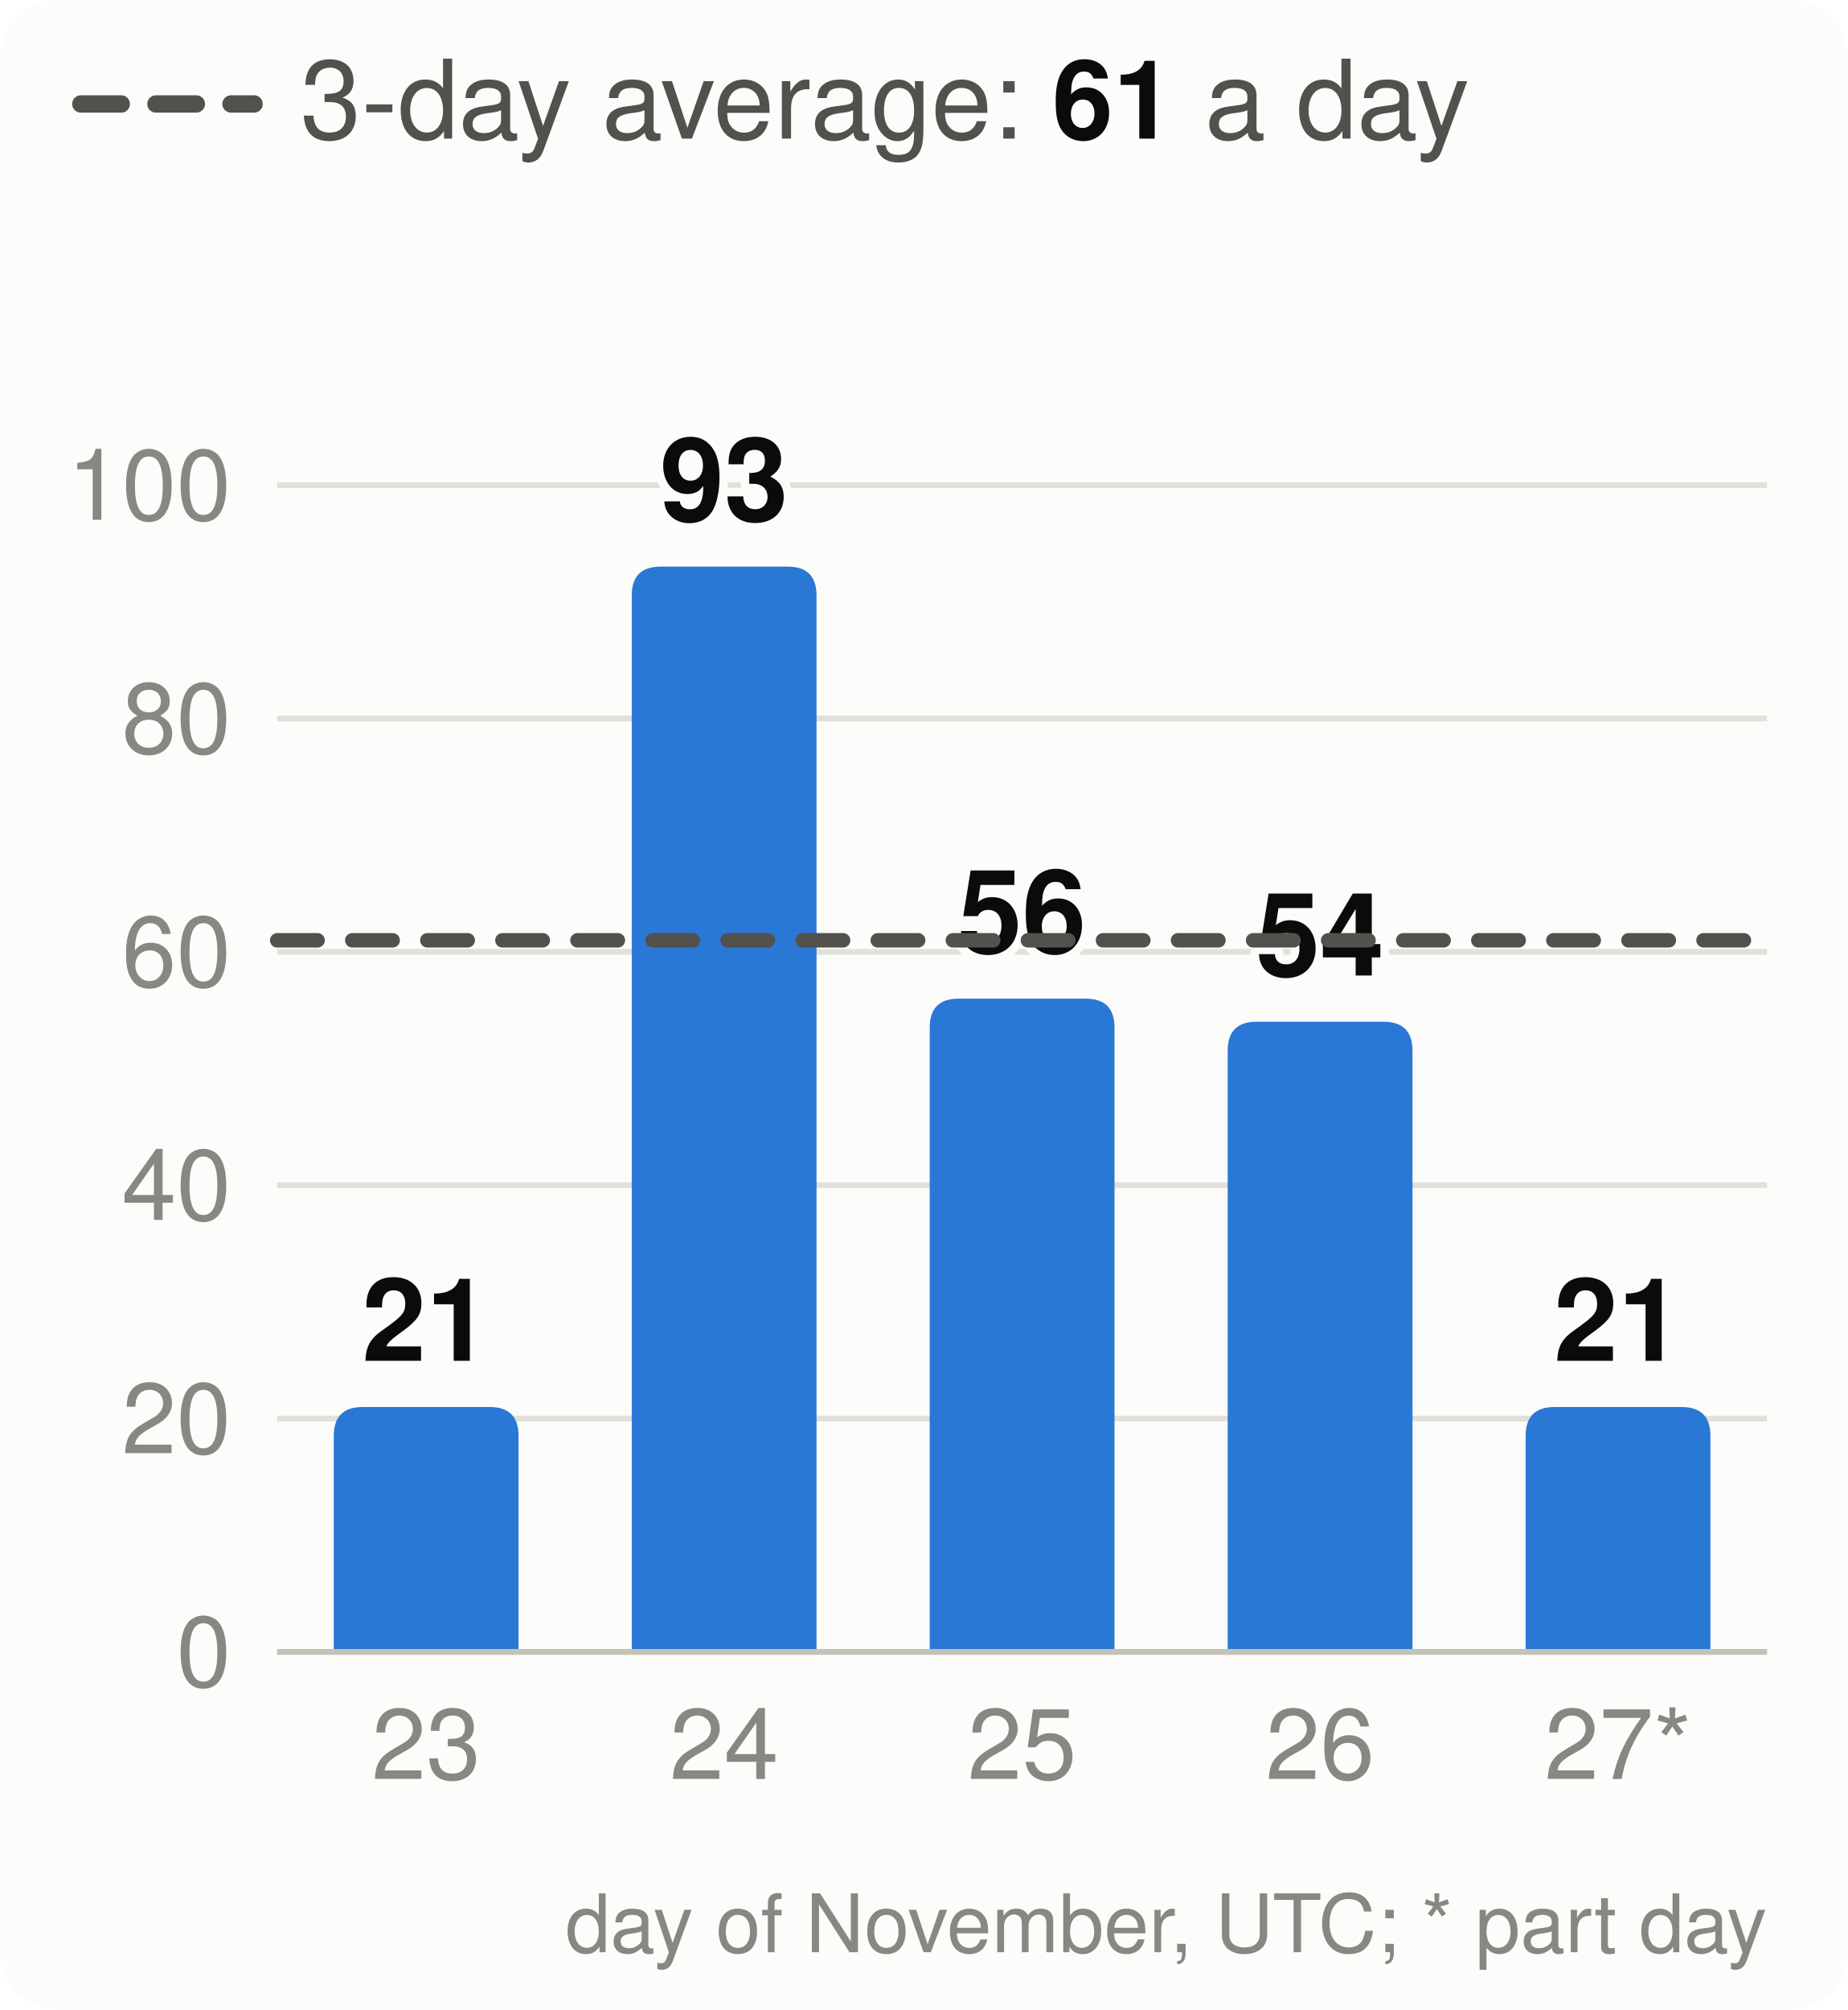
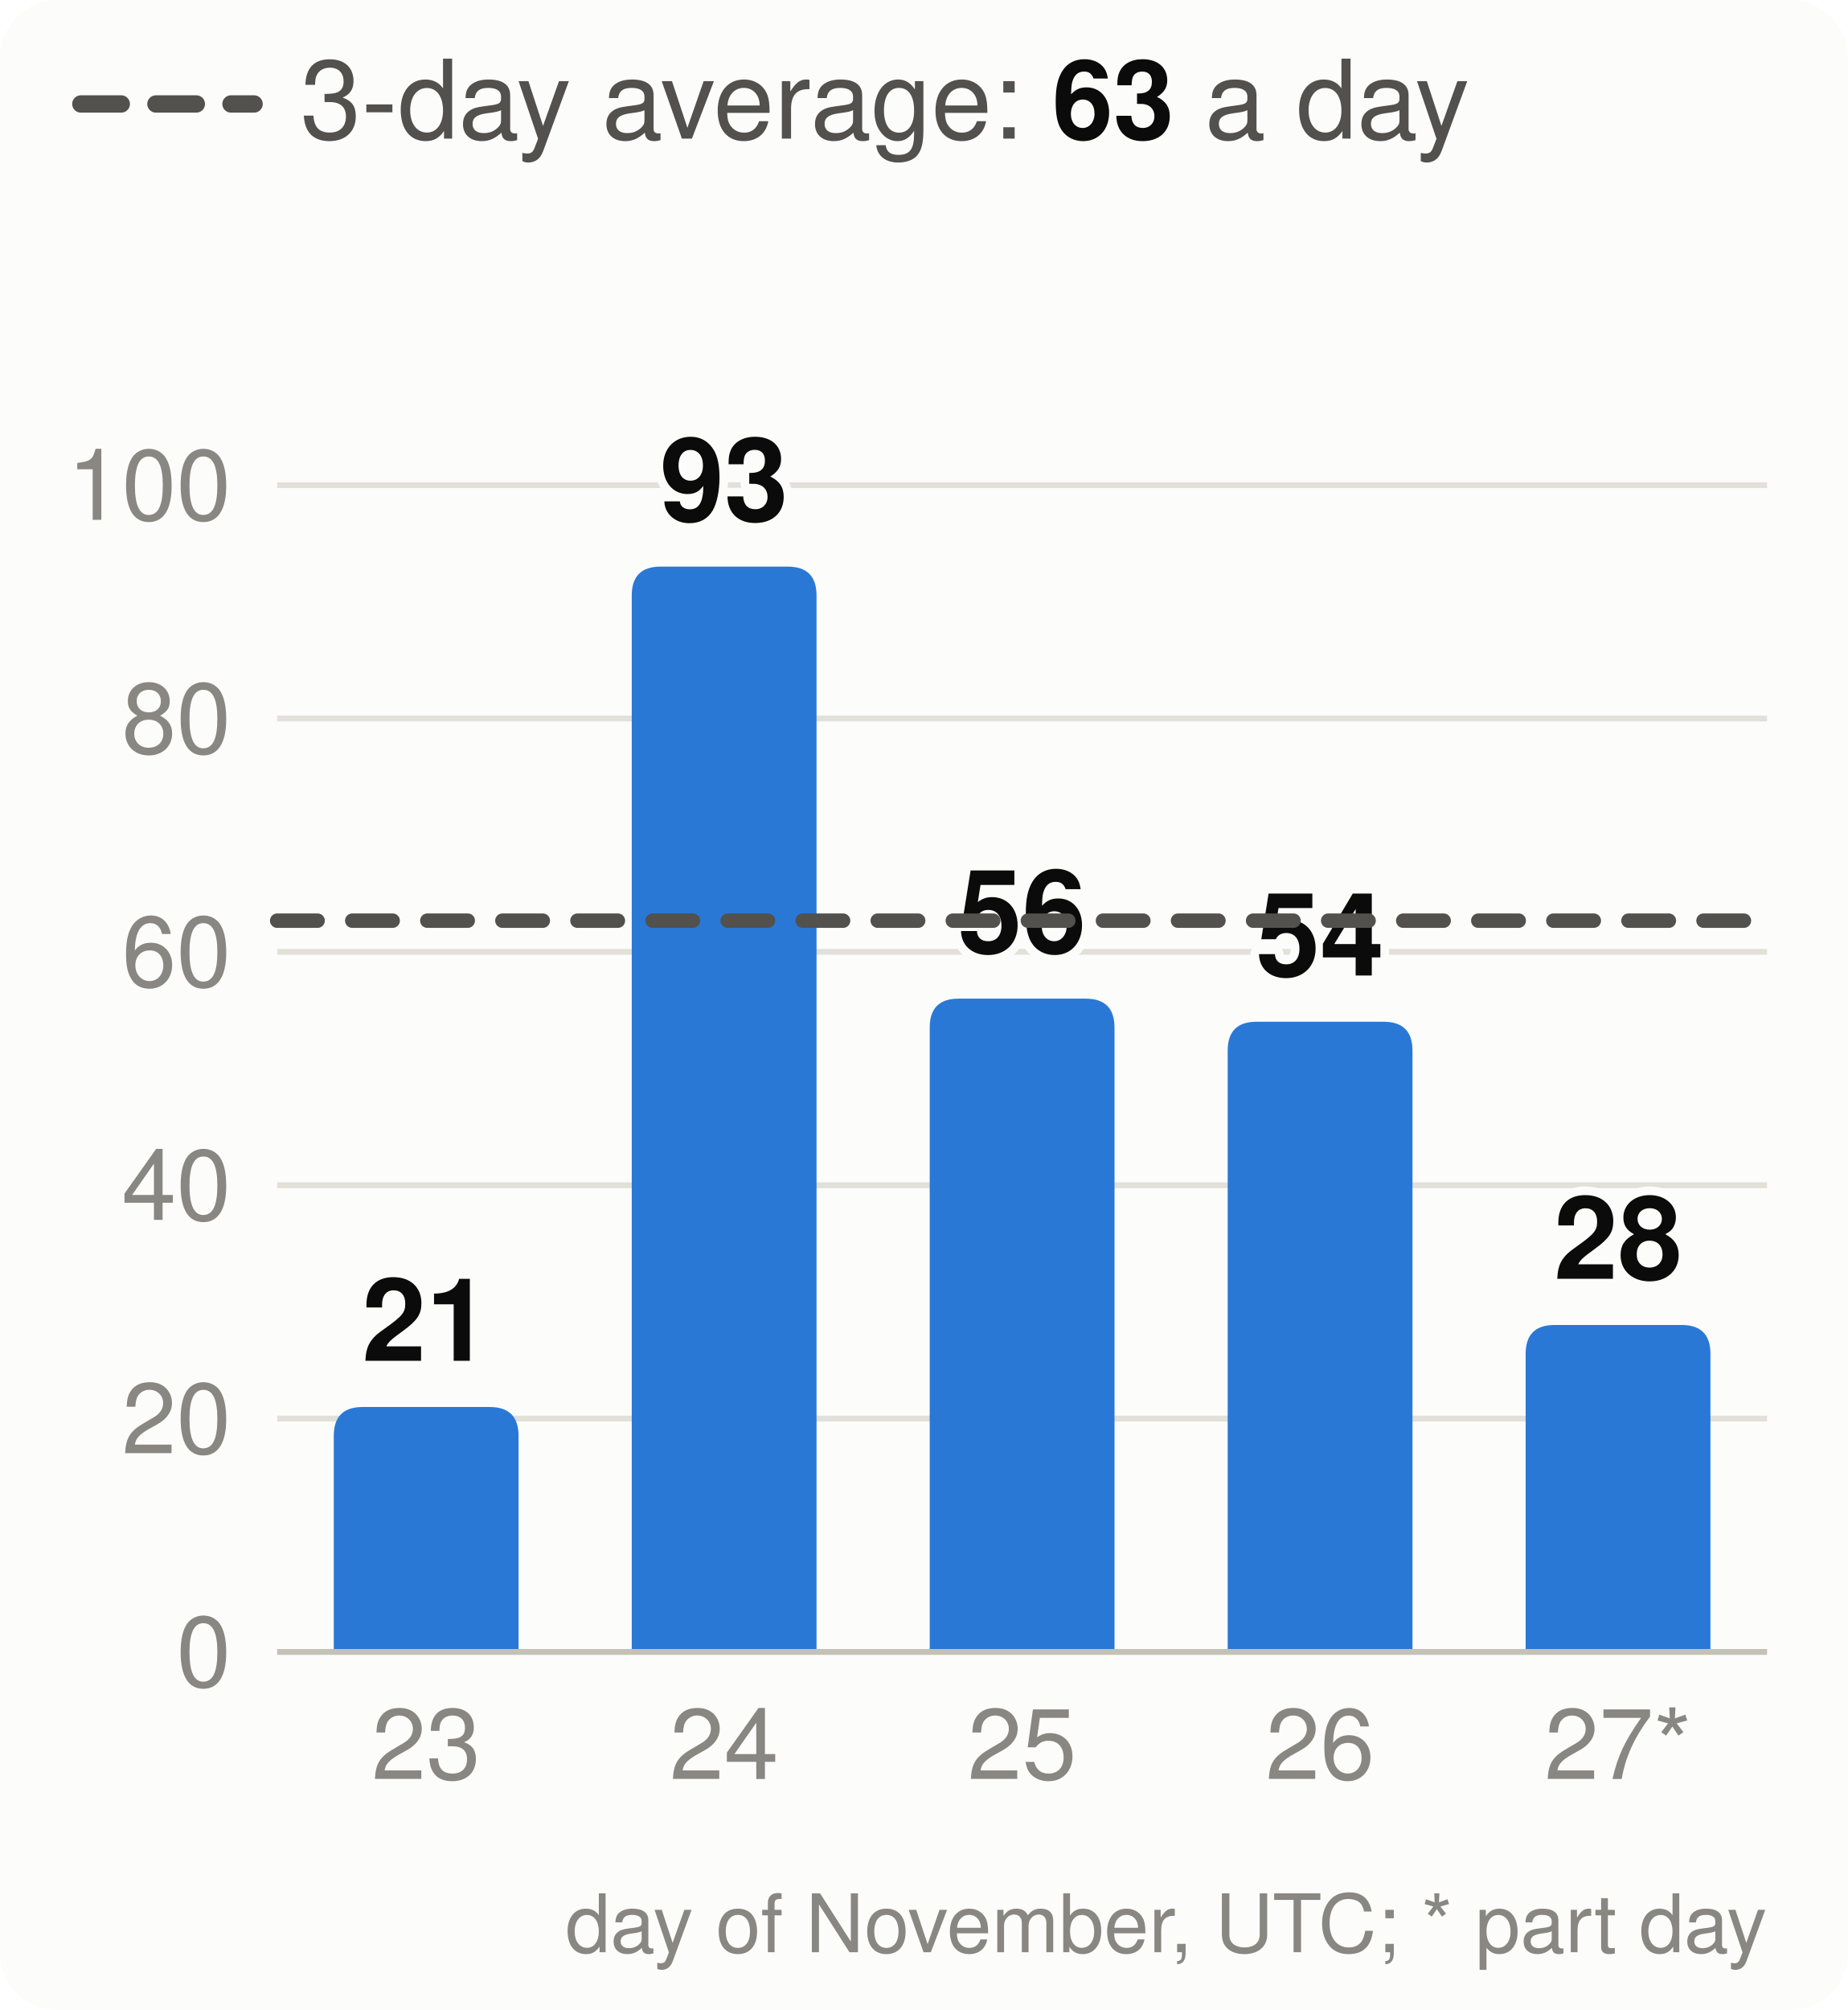
<svg xmlns="http://www.w3.org/2000/svg" viewBox="0 0 320 348" width="320" height="348" font-family="system-ui,-apple-system,Segoe UI,Helvetica,Arial,sans-serif" font-size="18" role="img" aria-label="Velocity: story points merged per day, the 3-day average and the pace needed">
  <style>.h{paint-order:stroke;stroke:#fcfcfb;stroke-width:3px;stroke-linejoin:round}.rg{stroke:#fcfcfb}@media (prefers-color-scheme: dark){.bg{fill:#1a1a19}.t1{fill:#f0efec}.t2{fill:#c3c2b7}.gr{stroke:#2c2c2a}.ax{stroke:#383835}.ld{stroke:#383835}.br{stroke:#c3c2b7}.m{stroke:#3987e5}.dp{stroke:#d95926}.v{stroke:#199e70}.i2{stroke:#c3c2b7}.i1{stroke:#f0efec}.f1{fill:#3987e5}.f2{fill:#d95926}.f3{fill:#199e70}.f4{fill:#c98500}.ev{fill:#c3c2b7}.inv{fill:#1a1a19}.done{fill:#cde2fb}.todo{fill:#52514e}.tile{fill:#262624}.h,.rg{stroke:#1a1a19}}</style>
  <rect width="320" height="348" rx="10" class="bg" fill="#fcfcfb" />
  <line x1="14" x2="44" y1="18" y2="18" class="i2" stroke="#52514e" stroke-width="3" stroke-dasharray="7 6" stroke-linecap="round" />
-   <text x="52" y="24" class="t2" fill="#52514e" font-size="19">3-day average: <tspan class="t1" fill="#0b0b0b" font-weight="700">61</tspan> a day</text>
+   <text x="52" y="24" class="t2" fill="#52514e" font-size="19">3-day average: <tspan class="t1" fill="#0b0b0b" font-weight="700">63</tspan> a day</text>
  <line x1="48" x2="306" y1="286.0" y2="286.0" class="gr" stroke="#e1e0d9" />
  <text x="40" y="292.0" text-anchor="end" class="t3" fill="#898781" font-size="17">0</text>
  <line x1="48" x2="306" y1="245.6" y2="245.6" class="gr" stroke="#e1e0d9" />
  <text x="40" y="251.6" text-anchor="end" class="t3" fill="#898781" font-size="17">20</text>
  <line x1="48" x2="306" y1="205.2" y2="205.2" class="gr" stroke="#e1e0d9" />
  <text x="40" y="211.2" text-anchor="end" class="t3" fill="#898781" font-size="17">40</text>
  <line x1="48" x2="306" y1="164.8" y2="164.8" class="gr" stroke="#e1e0d9" />
  <text x="40" y="170.8" text-anchor="end" class="t3" fill="#898781" font-size="17">60</text>
  <line x1="48" x2="306" y1="124.4" y2="124.4" class="gr" stroke="#e1e0d9" />
  <text x="40" y="130.4" text-anchor="end" class="t3" fill="#898781" font-size="17">80</text>
  <line x1="48" x2="306" y1="84.0" y2="84.0" class="gr" stroke="#e1e0d9" />
  <text x="40" y="90.0" text-anchor="end" class="t3" fill="#898781" font-size="17">100</text>
  <path d="M57.8,286.0V248.6Q57.8,243.6 62.8,243.6H84.8Q89.8,243.6 89.8,248.6V286.0Z" class="f1" fill="#2a78d6" />
  <text x="73.8" y="235.6" text-anchor="middle" class="t1 h" fill="#0b0b0b" font-size="20" font-weight="700">21</text>
  <text x="73.8" y="308" text-anchor="middle" class="t3" fill="#898781" font-size="17">23</text>
  <path d="M109.4,286.0V103.1Q109.4,98.1 114.4,98.1H136.4Q141.4,98.1 141.4,103.1V286.0Z" class="f1" fill="#2a78d6" />
  <text x="125.4" y="90.1" text-anchor="middle" class="t1 h" fill="#0b0b0b" font-size="20" font-weight="700">93</text>
  <text x="125.4" y="308" text-anchor="middle" class="t3" fill="#898781" font-size="17">24</text>
  <path d="M161.0,286.0V177.9Q161.0,172.9 166.0,172.9H188.0Q193.0,172.9 193.0,177.9V286.0Z" class="f1" fill="#2a78d6" />
  <text x="177.0" y="164.9" text-anchor="middle" class="t1 h" fill="#0b0b0b" font-size="20" font-weight="700">56</text>
  <text x="177.0" y="308" text-anchor="middle" class="t3" fill="#898781" font-size="17">25</text>
  <path d="M212.6,286.0V181.9Q212.6,176.9 217.6,176.9H239.6Q244.6,176.9 244.6,181.9V286.0Z" class="f1" fill="#2a78d6" />
  <text x="228.6" y="168.9" text-anchor="middle" class="t1 h" fill="#0b0b0b" font-size="20" font-weight="700">54</text>
  <text x="228.6" y="308" text-anchor="middle" class="t3" fill="#898781" font-size="17">26</text>
-   <path d="M264.2,286.0V248.6Q264.2,243.6 269.2,243.6H291.2Q296.2,243.6 296.2,248.6V286.0Z" class="f1" fill="#2a78d6" />
-   <text x="280.2" y="235.6" text-anchor="middle" class="t1 h" fill="#0b0b0b" font-size="20" font-weight="700">21</text>
+   <path d="M264.2,286.0V234.4Q264.2,229.4 269.2,229.4H291.2Q296.2,229.4 296.2,234.4V286.0Z" class="f1" fill="#2a78d6" />
+   <text x="280.2" y="221.4" text-anchor="middle" class="t1 h" fill="#0b0b0b" font-size="20" font-weight="700">28</text>
  <text x="280.2" y="308" text-anchor="middle" class="t3" fill="#898781" font-size="17">27*</text>
  <line x1="48" x2="306" y1="286.0" y2="286.0" class="ax" stroke="#c3c2b7" />
-   <line x1="48" x2="306" y1="162.8" y2="162.8" class="i2" stroke="#52514e" stroke-width="2.5" stroke-dasharray="7 6" stroke-linecap="round" />
+   <line x1="48" x2="306" y1="159.4" y2="159.4" class="i2" stroke="#52514e" stroke-width="2.5" stroke-dasharray="7 6" stroke-linecap="round" />
  <text x="306" y="338" text-anchor="end" class="t3" fill="#898781" font-size="14">day of November, UTC; * part day</text>
</svg>
